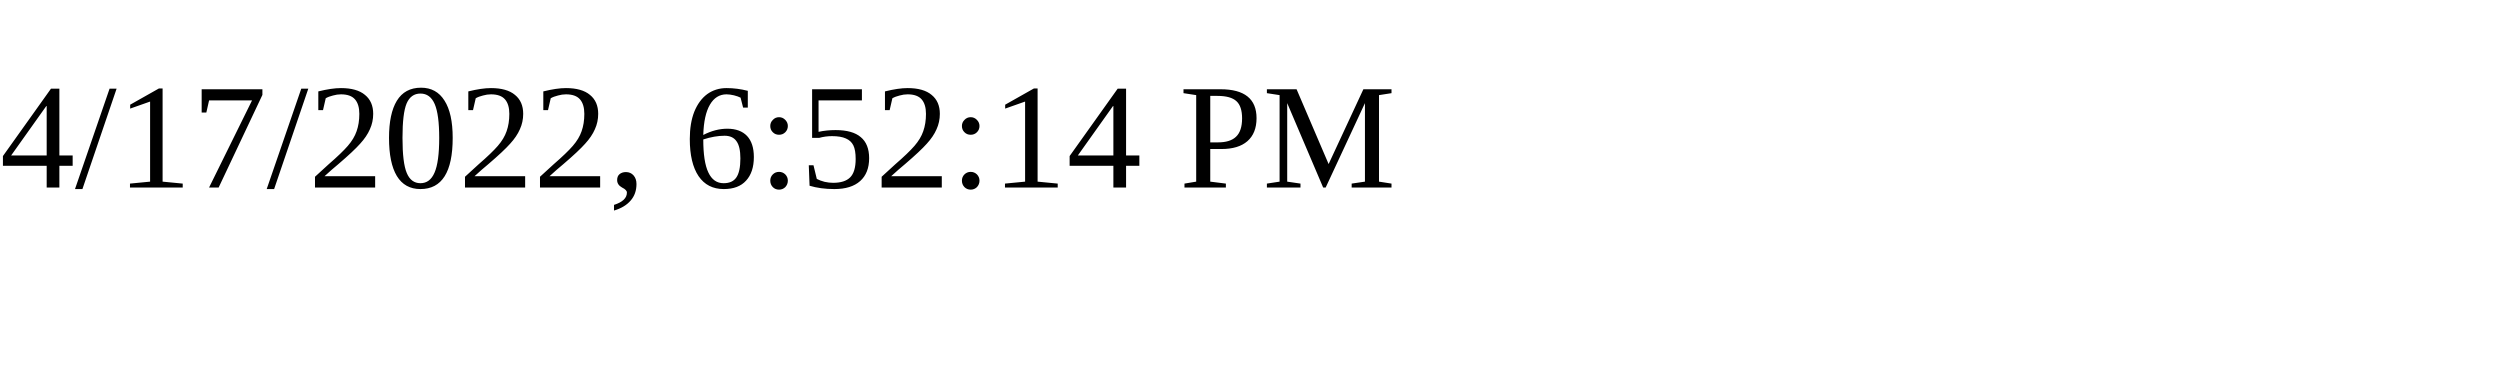
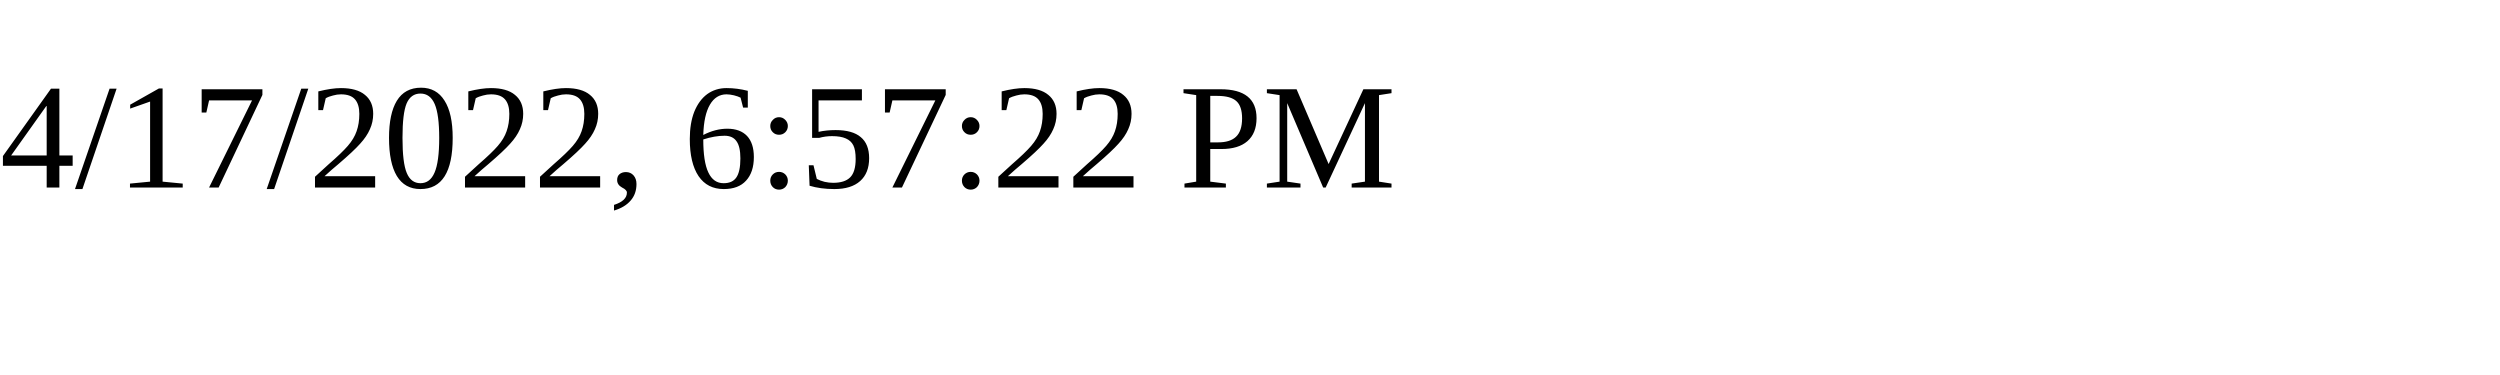
<svg xmlns="http://www.w3.org/2000/svg" height="30" width="200">
-   <text x="0" y="15">4/17/2022, 6:52:14 PM</text>
+   <text x="0" y="15">4/17/2022, 6:57:22 PM</text>
</svg>
